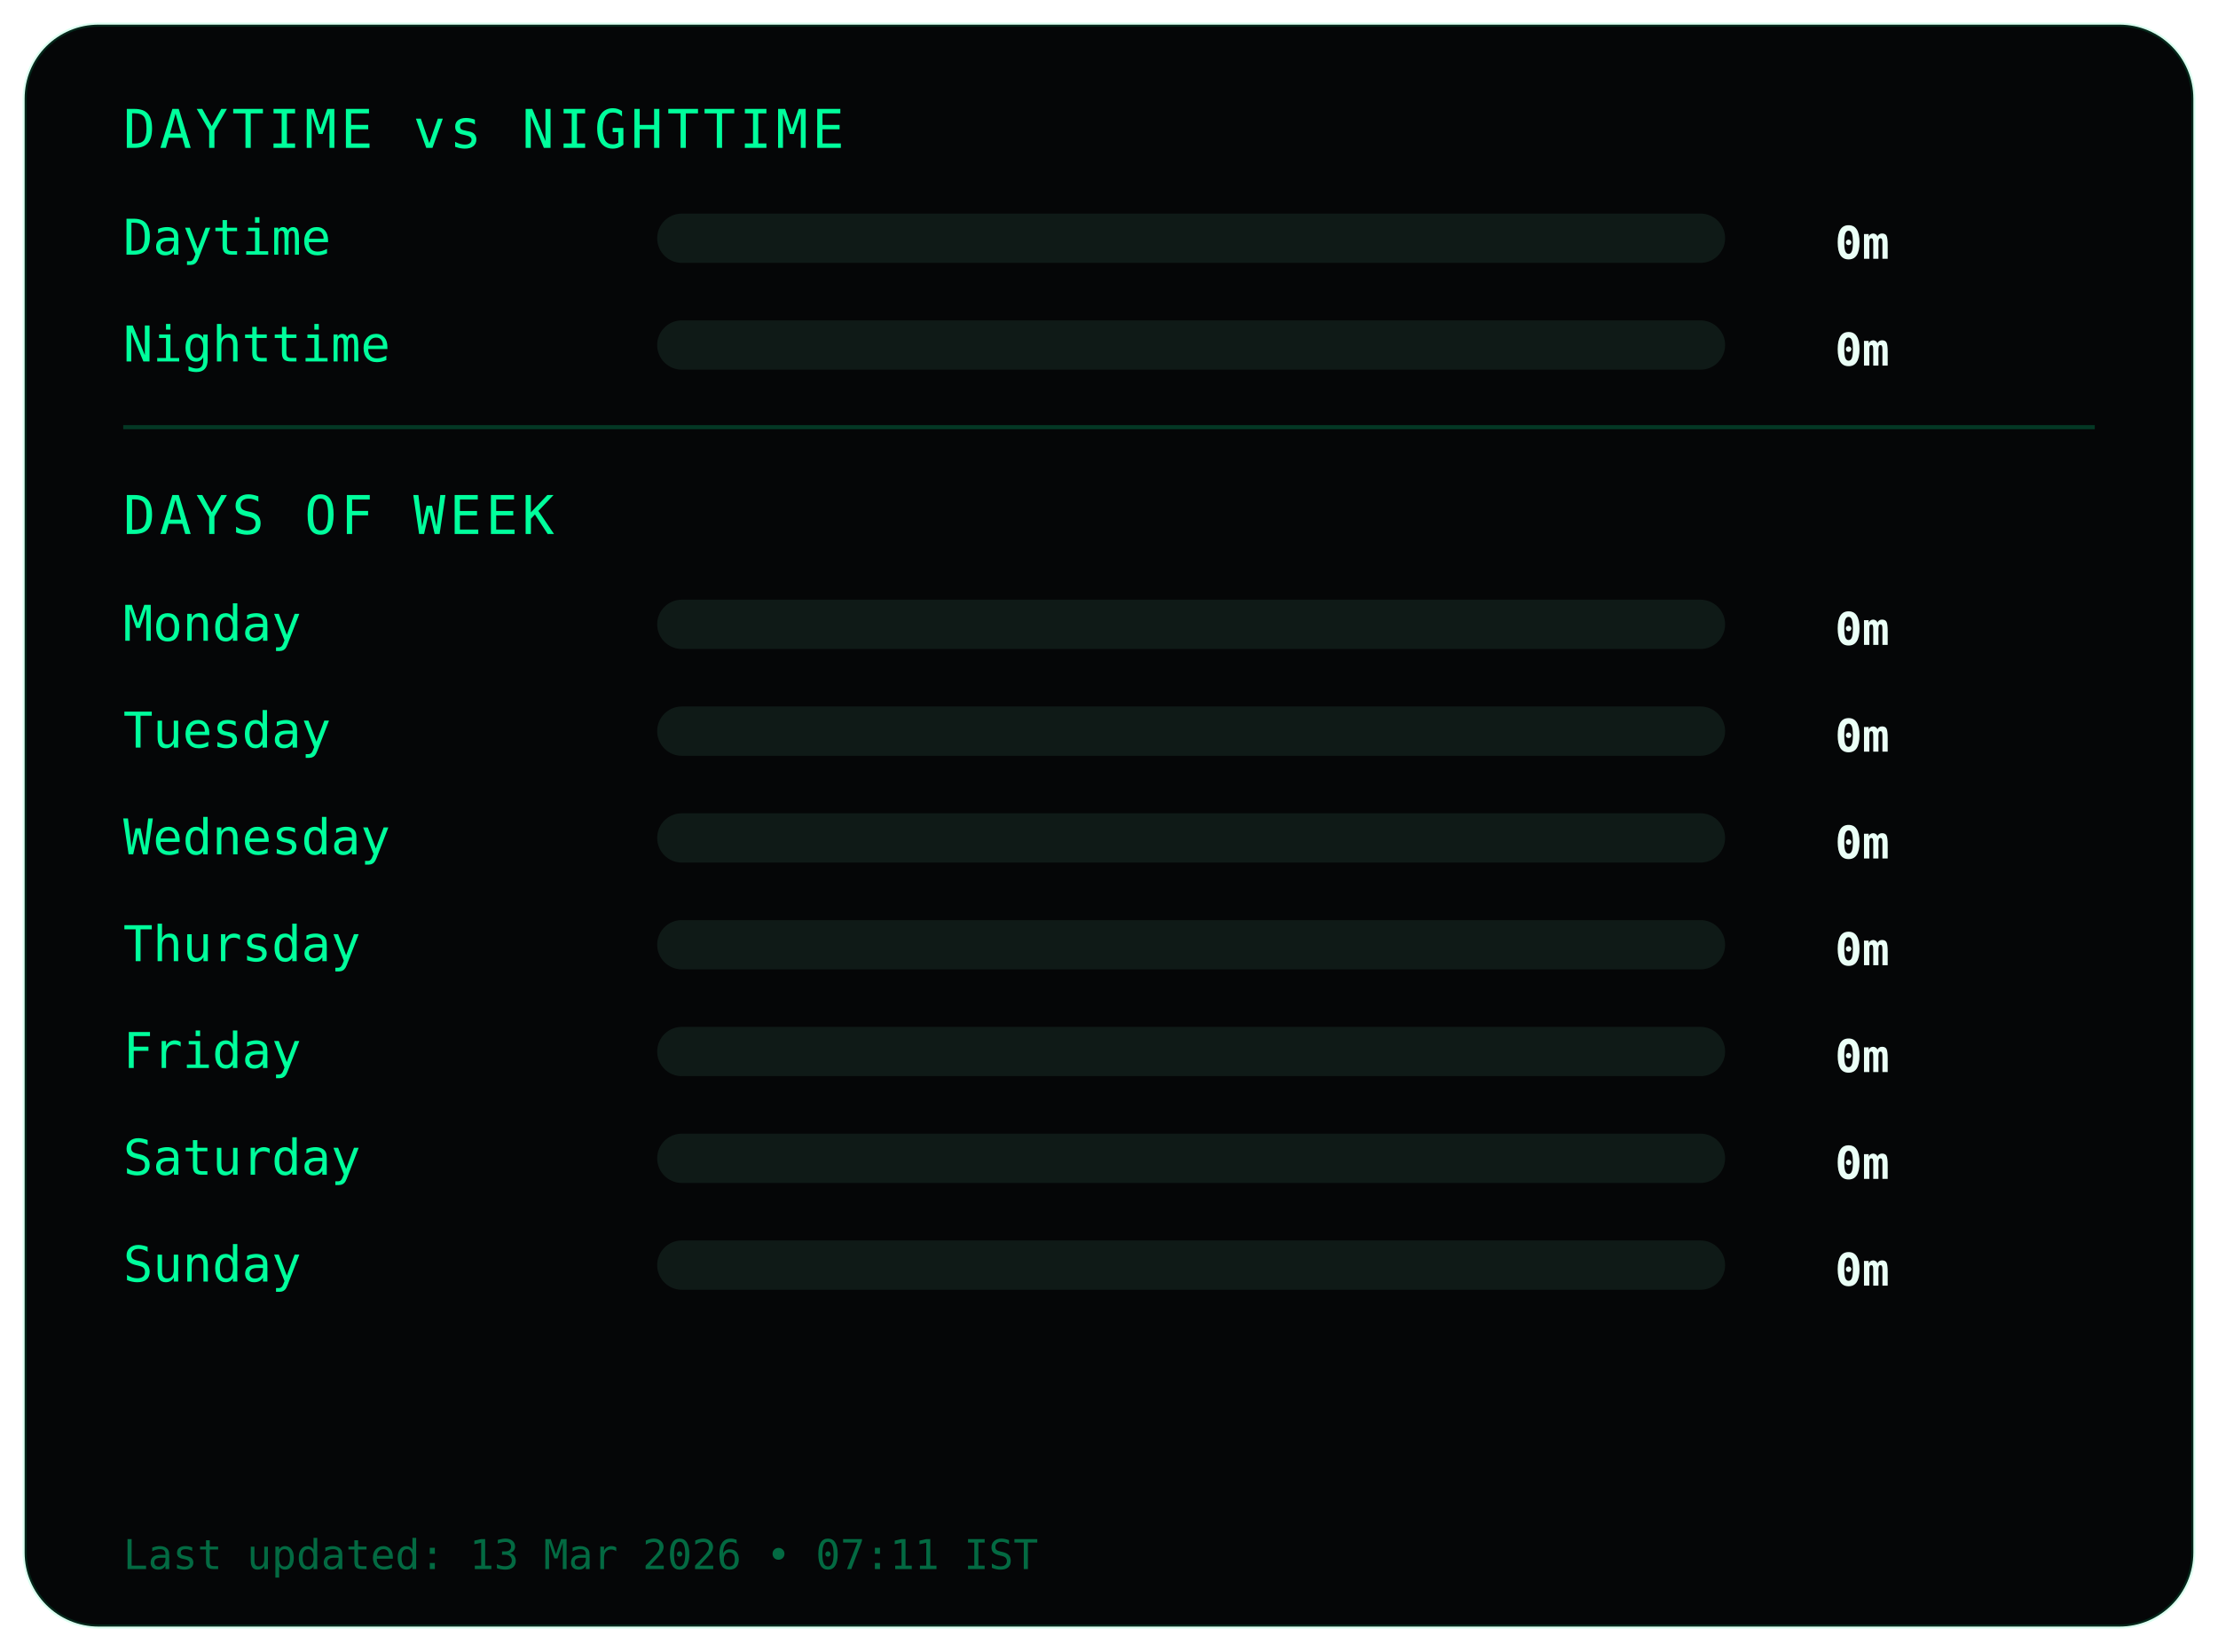
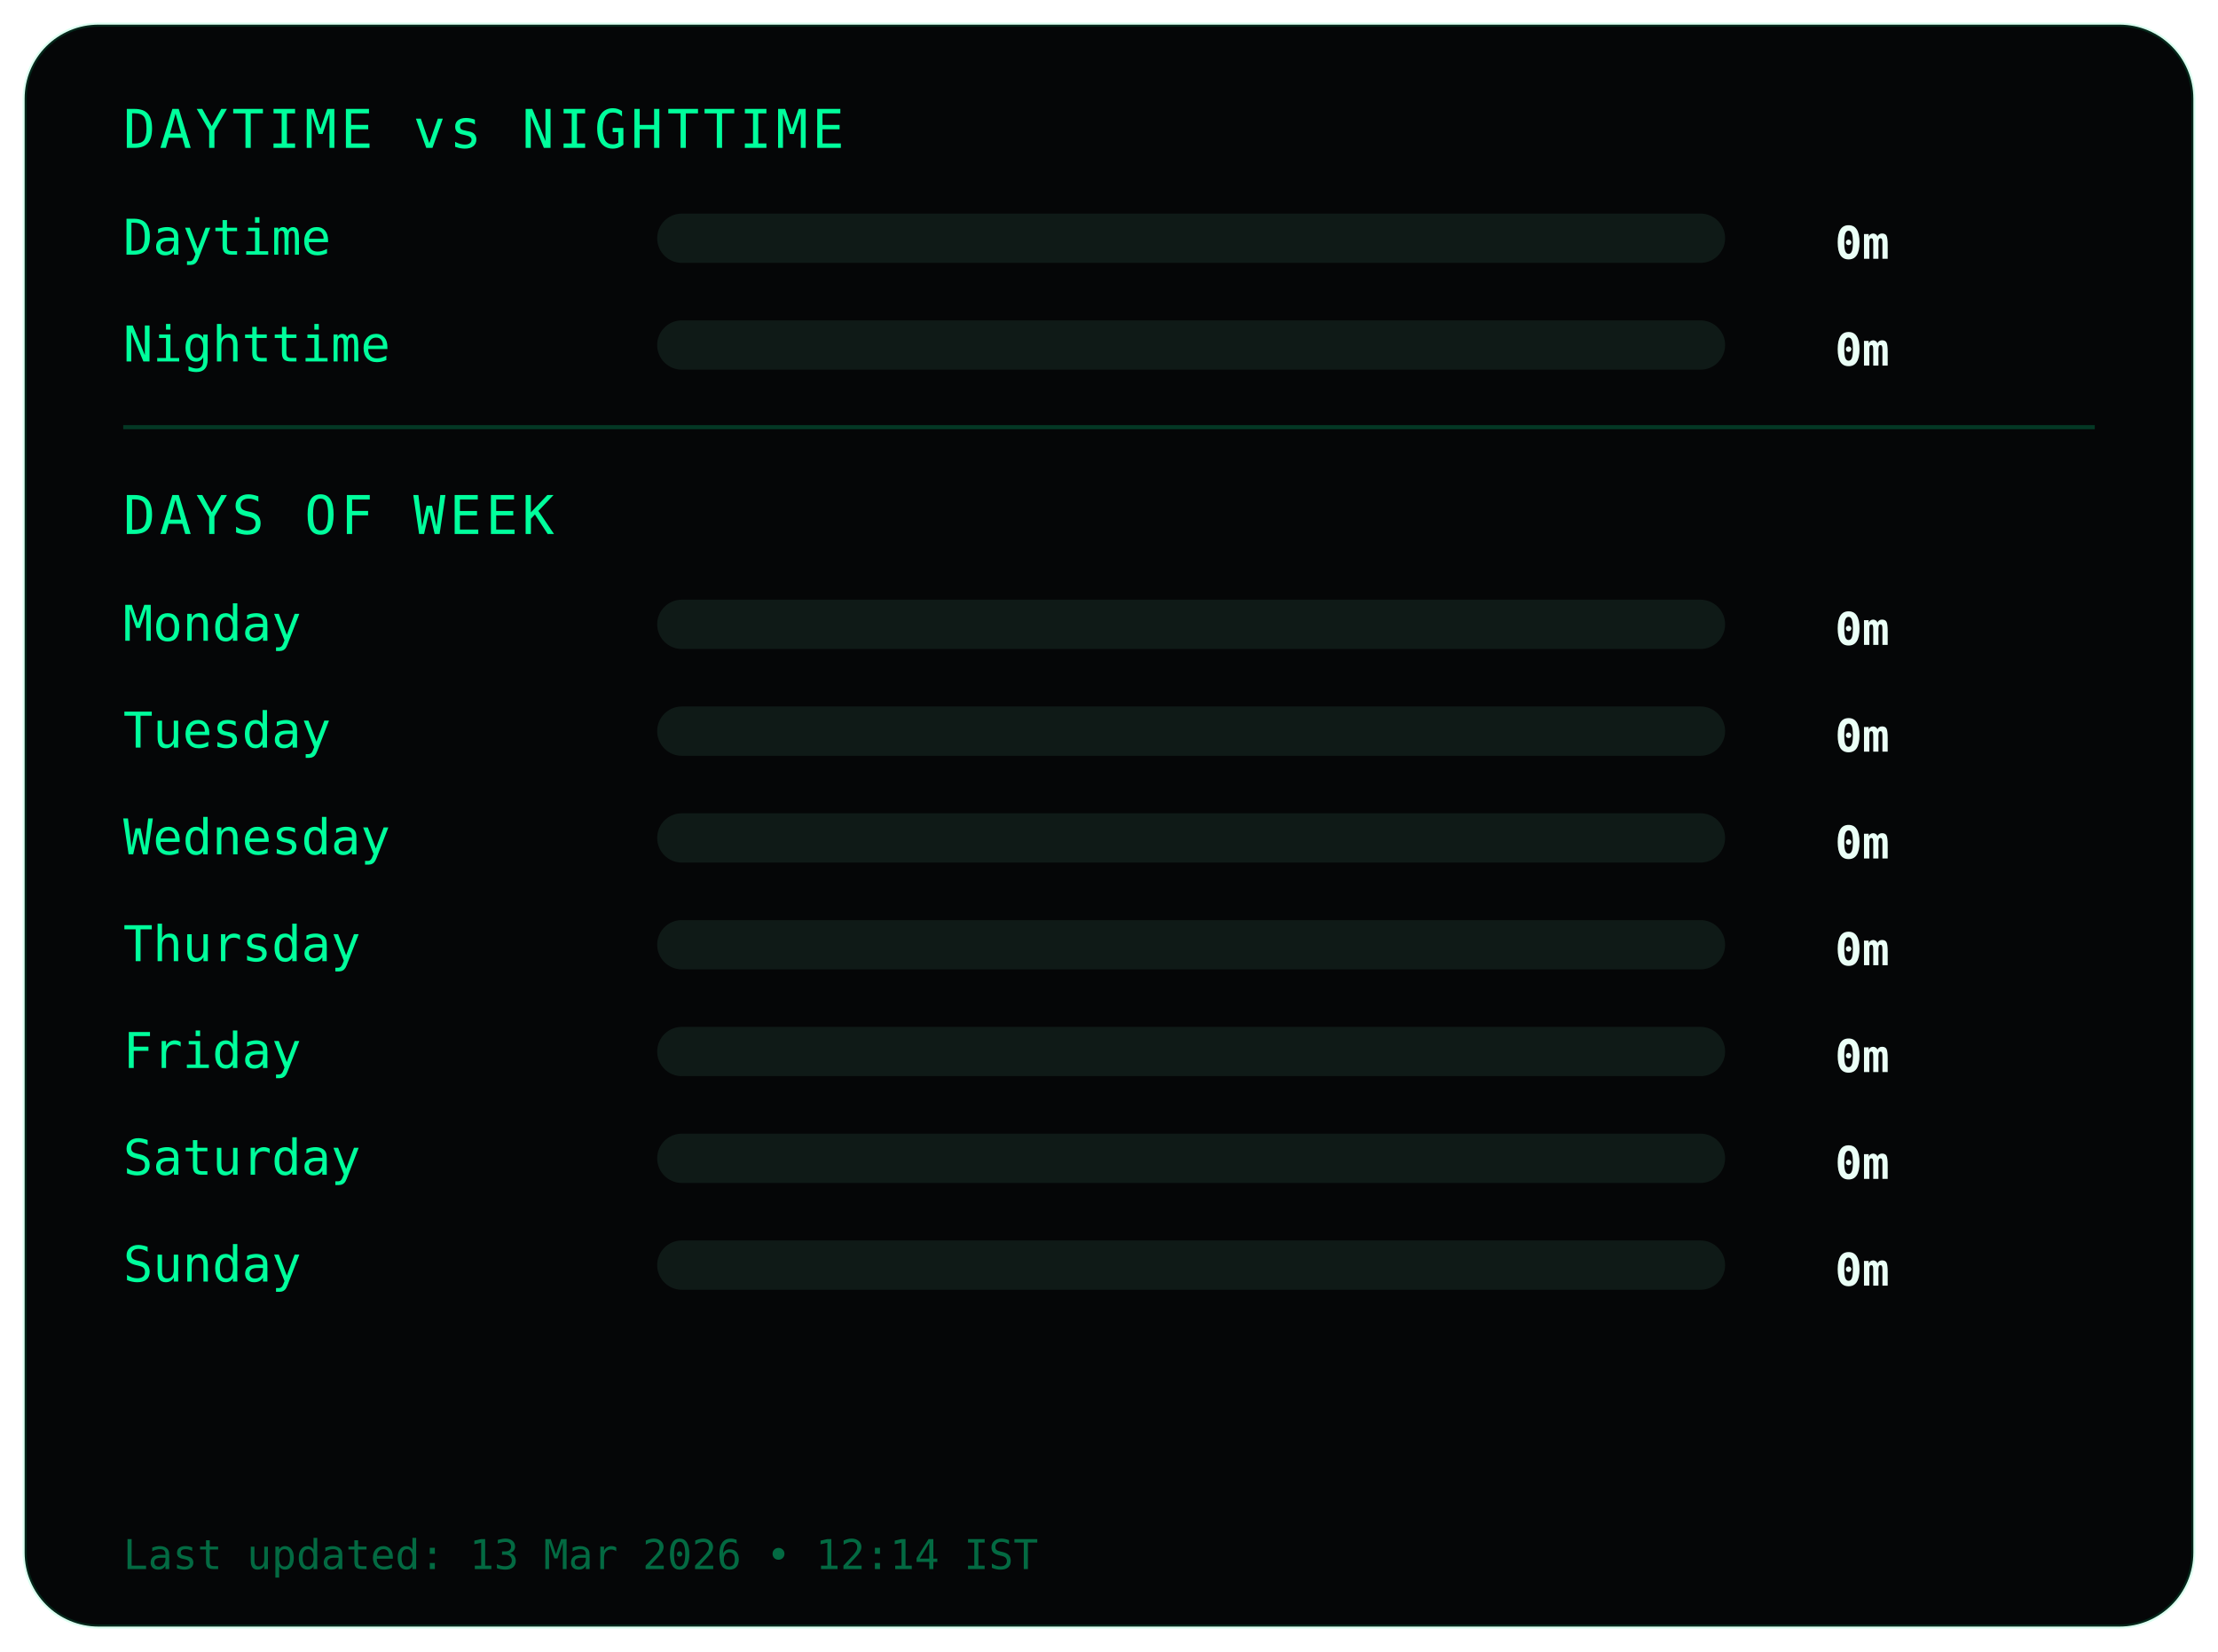
<svg xmlns="http://www.w3.org/2000/svg" width="540" height="402">
  <style>
.frame {
  fill:#050607;
  stroke:#00ff9c22;
  stroke-width:1;
}
.title {
  fill:#00ff9c;
  font-family:monospace;
  font-size:13px;
  letter-spacing:1px;
}
.label {
  fill:#00ff9c;
  font-family:monospace;
  font-size:12px;
}
.value {
  fill:#eafff6;
  font-family:monospace;
  font-size:11px;
  font-weight:bold;
  text-anchor:end;
}
.bar-bg { fill:#0f1a17; }
.bar { fill:#00ff9c; }
.divider { stroke:#00ff9c33; }
.footer {
  fill:#00ff9c66;
  font-family:monospace;
  font-size:10px;
}
</style>
  <rect class="frame" x="6" y="6" rx="18" width="528" height="390" />
  <text class="title" x="30" y="36">DAYTIME vs NIGHTTIME</text>
  <text class="label" x="30" y="62">Daytime</text>
  <rect class="bar-bg" x="160" y="52" width="260" height="12" rx="6" />
  <rect class="bar" x="160" y="52" width="0" height="12" rx="6" />
  <text class="value" x="460" y="63">0m</text>
  <text class="label" x="30" y="88">Nighttime</text>
  <rect class="bar-bg" x="160" y="78" width="260" height="12" rx="6" />
  <rect class="bar" x="160" y="78" width="0" height="12" rx="6" />
  <text class="value" x="460" y="89">0m</text>
  <line class="divider" x1="30" y1="104" x2="510" y2="104" />
  <text class="title" x="30" y="130">DAYS OF WEEK</text>
  <text class="label" x="30" y="156">Monday</text>
  <rect class="bar-bg" x="160" y="146" width="260" height="12" rx="6" />
  <rect class="bar" x="160" y="146" width="0" height="12" rx="6" />
  <text class="value" x="460" y="157">0m</text>
  <text class="label" x="30" y="182">Tuesday</text>
  <rect class="bar-bg" x="160" y="172" width="260" height="12" rx="6" />
  <rect class="bar" x="160" y="172" width="0" height="12" rx="6" />
  <text class="value" x="460" y="183">0m</text>
  <text class="label" x="30" y="208">Wednesday</text>
  <rect class="bar-bg" x="160" y="198" width="260" height="12" rx="6" />
  <rect class="bar" x="160" y="198" width="0" height="12" rx="6" />
  <text class="value" x="460" y="209">0m</text>
  <text class="label" x="30" y="234">Thursday</text>
  <rect class="bar-bg" x="160" y="224" width="260" height="12" rx="6" />
  <rect class="bar" x="160" y="224" width="0" height="12" rx="6" />
  <text class="value" x="460" y="235">0m</text>
  <text class="label" x="30" y="260">Friday</text>
  <rect class="bar-bg" x="160" y="250" width="260" height="12" rx="6" />
  <rect class="bar" x="160" y="250" width="0" height="12" rx="6" />
  <text class="value" x="460" y="261">0m</text>
  <text class="label" x="30" y="286">Saturday</text>
  <rect class="bar-bg" x="160" y="276" width="260" height="12" rx="6" />
  <rect class="bar" x="160" y="276" width="0" height="12" rx="6" />
  <text class="value" x="460" y="287">0m</text>
  <text class="label" x="30" y="312">Sunday</text>
  <rect class="bar-bg" x="160" y="302" width="260" height="12" rx="6" />
  <rect class="bar" x="160" y="302" width="0" height="12" rx="6" />
  <text class="value" x="460" y="313">0m</text>
  <text class="footer" x="30" y="382">
- Last updated: 13 Mar 2026 • 07:11 IST
+ Last updated: 13 Mar 2026 • 12:14 IST
</text>
</svg>
